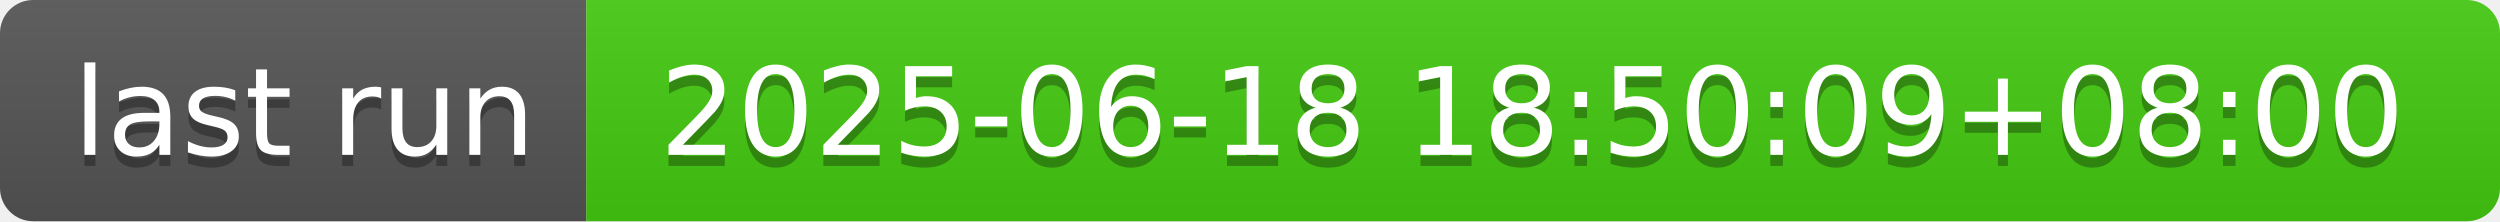
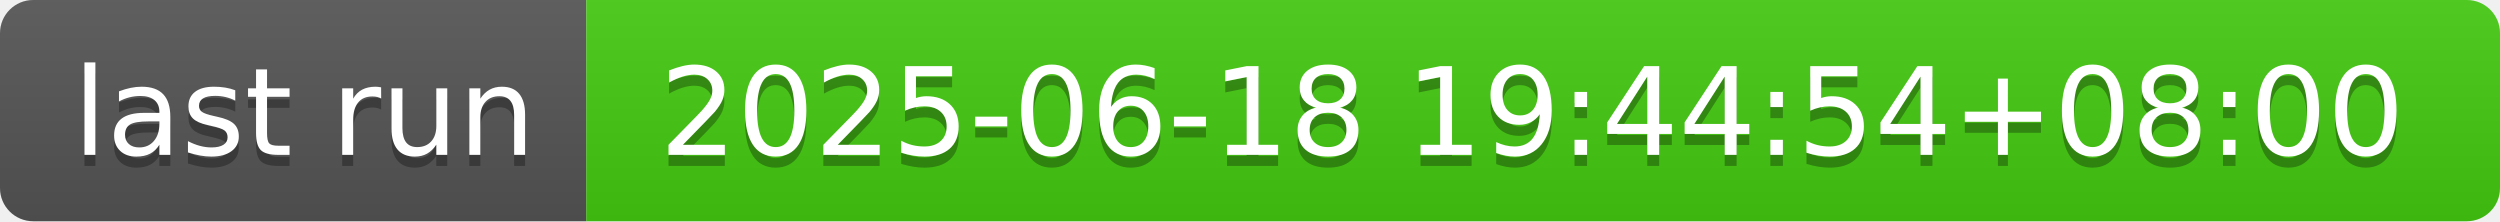
- <svg xmlns="http://www.w3.org/2000/svg" width="226" height="20" role="img" aria-label="last run: 2025-06-18 18:50:09+08:00">
+ <svg xmlns="http://www.w3.org/2000/svg" width="226" height="20" role="img" aria-label="last run: 2025-06-18 19:44:54+08:00">
  <linearGradient id="s" x2="0" y2="100%">
    <stop offset="0" stop-color="#bbb" stop-opacity=".1" />
    <stop offset="1" stop-opacity=".1" />
  </linearGradient>
  <clipPath id="r">
    <rect width="226" height="20" rx="3" fill="#fff" />
  </clipPath>
  <g clip-path="url(#r)">
    <rect width="53" height="20" fill="#555" />
    <rect x="53" width="173" height="20" fill="#4c1" />
    <rect width="226" height="20" fill="url(#s)" />
  </g>
  <g fill="#fff" text-anchor="middle" font-family="Verdana,Geneva,DejaVu Sans,sans-serif" text-rendering="geometricPrecision" font-size="110">
    <text aria-hidden="true" x="275" y="150" fill="#010101" fill-opacity=".3" transform="scale(.1)" textLength="430">last run</text>
    <text x="275" y="140" transform="scale(.1)" fill="#fff" textLength="430">last run</text>
-     <text aria-hidden="true" x="1385" y="150" fill="#010101" fill-opacity=".3" transform="scale(.1)" textLength="1630">2025-06-18 18:50:09+08:00</text>
-     <text x="1385" y="140" transform="scale(.1)" fill="#fff" textLength="1630">2025-06-18 18:50:09+08:00</text>
+     <text aria-hidden="true" x="1385" y="150" fill="#010101" fill-opacity=".3" transform="scale(.1)" textLength="1630">2025-06-18 19:44:54+08:00</text>
+     <text x="1385" y="140" transform="scale(.1)" fill="#fff" textLength="1630">2025-06-18 19:44:54+08:00</text>
  </g>
</svg>
